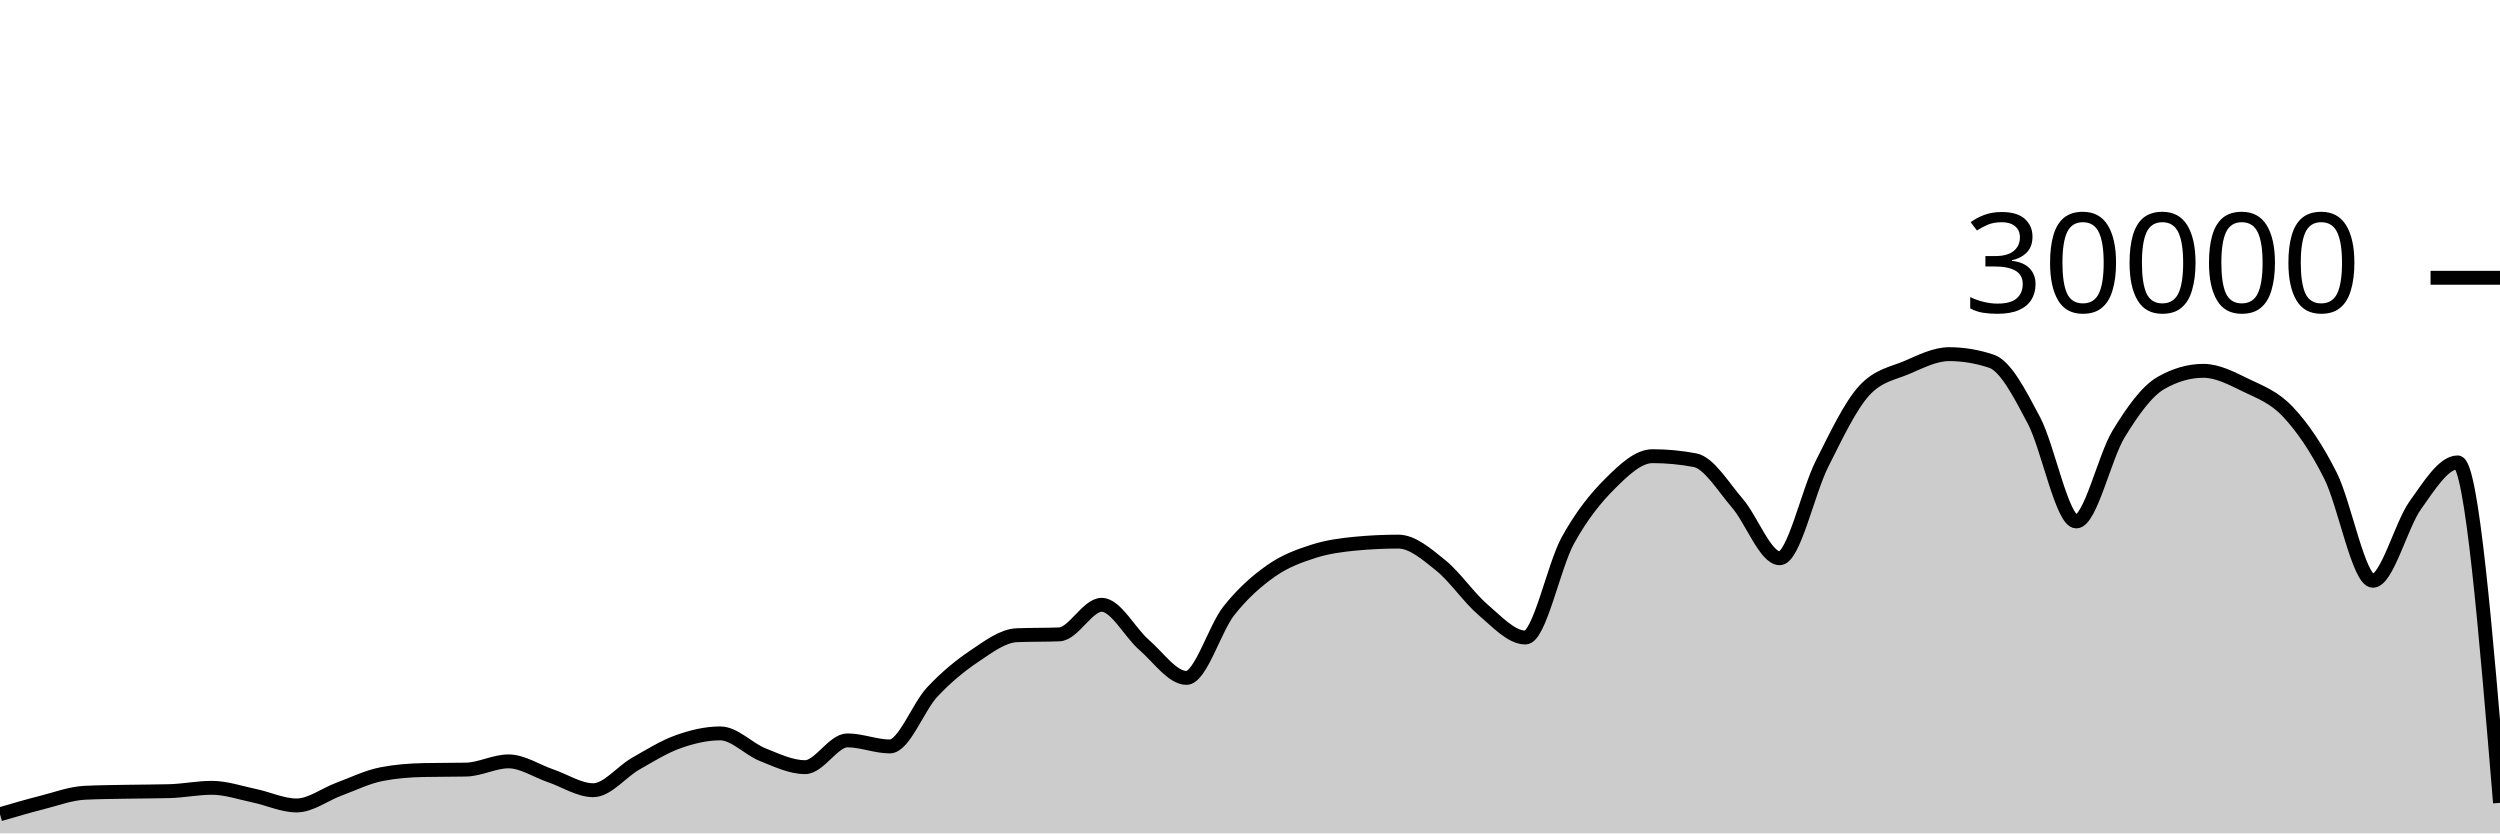
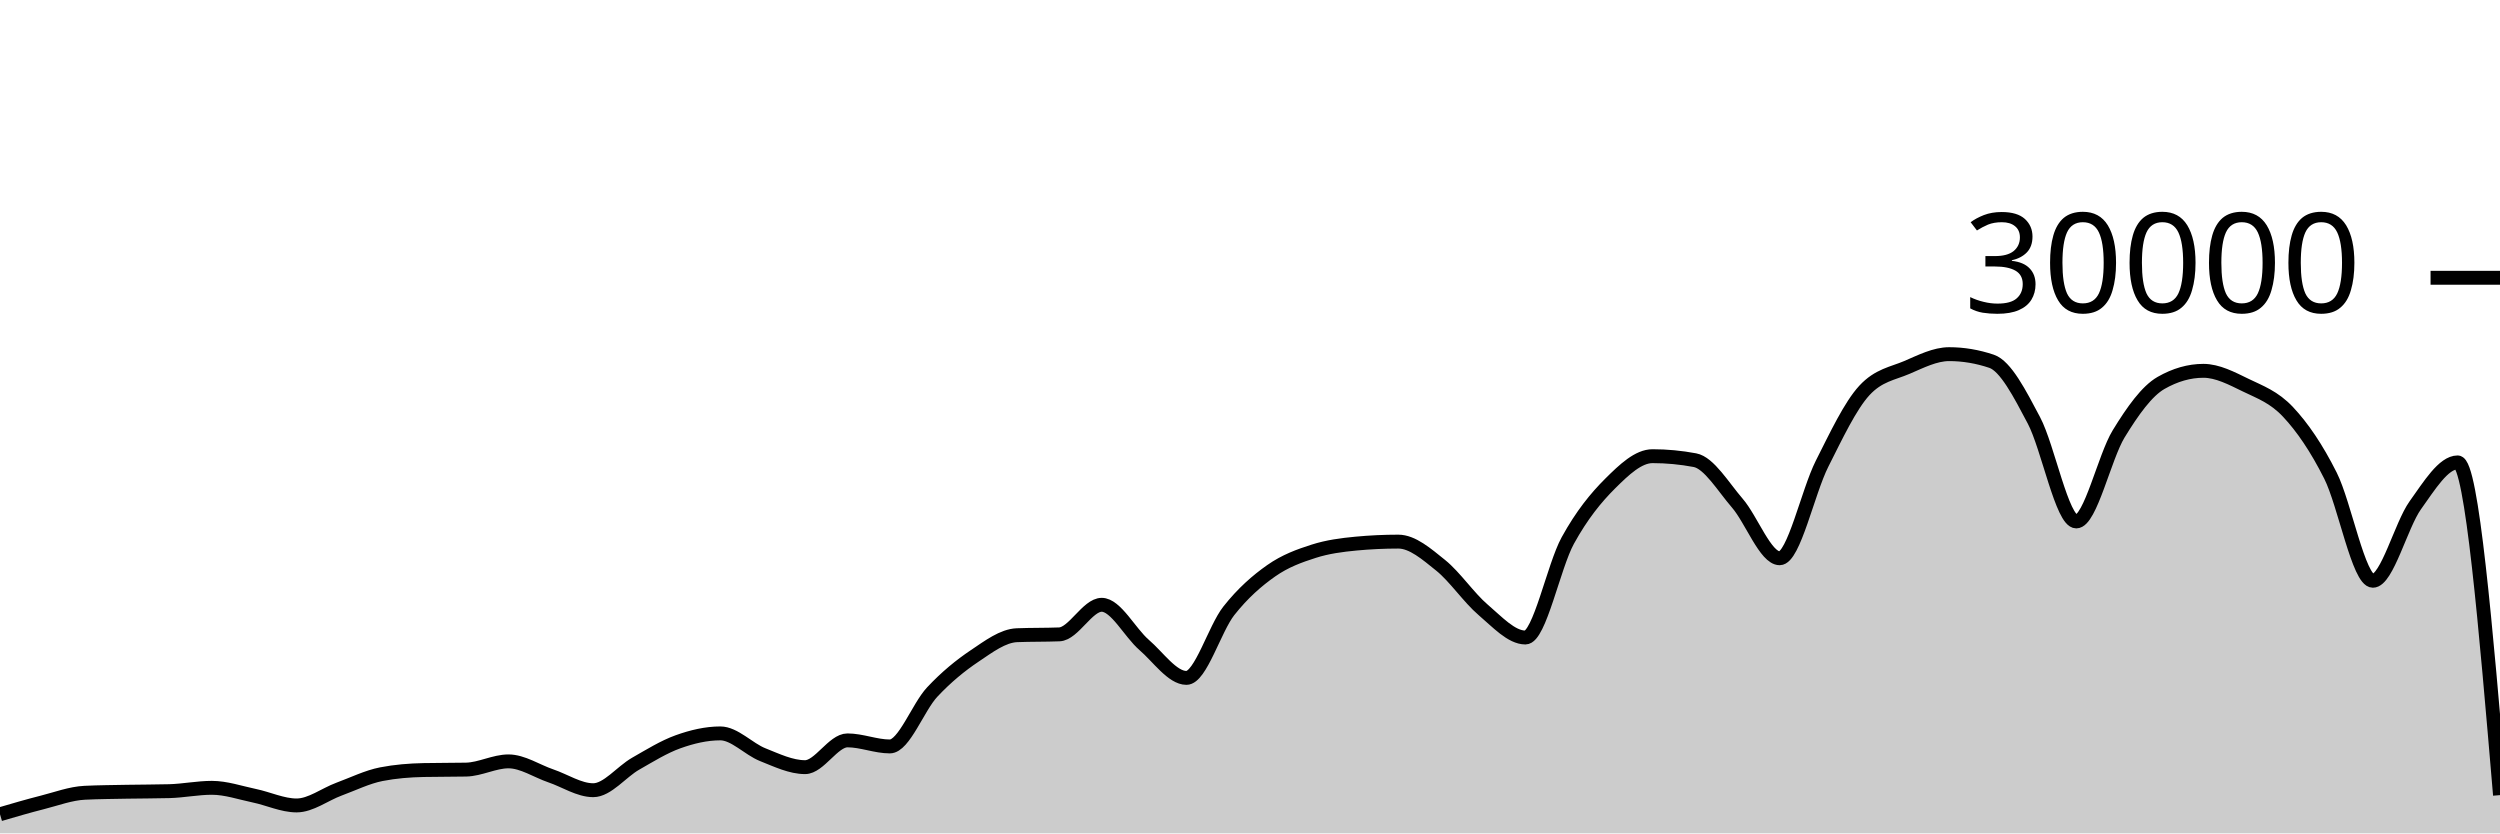
<svg xmlns="http://www.w3.org/2000/svg" viewBox="0 0 180 60">
  <g transform="translate(0,20)">
-     <path class="area" fill="rgba(0, 0, 0, 0.2)" d="M0,38.627C1.017,38.329,2.034,38.031,3.051,37.773C4.068,37.515,5.085,37.128,6.102,37.079C7.119,37.03,8.136,37.025,9.153,37.005C10.169,36.986,11.186,36.991,12.203,36.963C13.22,36.934,14.237,36.723,15.254,36.723C16.271,36.723,17.288,37.079,18.305,37.291C19.322,37.502,20.339,37.992,21.356,37.992C22.373,37.992,23.39,37.194,24.407,36.819C25.424,36.444,26.441,35.94,27.458,35.741C28.475,35.542,29.492,35.464,30.508,35.443C31.525,35.421,32.542,35.432,33.559,35.411C34.576,35.389,35.593,34.819,36.61,34.819C37.627,34.819,38.644,35.517,39.661,35.863C40.678,36.209,41.695,36.895,42.712,36.895C43.729,36.895,44.746,35.57,45.763,34.989C46.78,34.408,47.797,33.774,48.814,33.409C49.831,33.045,50.847,32.804,51.864,32.804C52.881,32.804,53.898,33.931,54.915,34.336C55.932,34.741,56.949,35.235,57.966,35.235C58.983,35.235,60,33.307,61.017,33.307C62.034,33.307,63.051,33.744,64.068,33.744C65.085,33.744,66.102,30.913,67.119,29.828C68.136,28.743,69.153,27.914,70.169,27.232C71.186,26.55,72.203,25.775,73.22,25.735C74.237,25.695,75.254,25.715,76.271,25.675C77.288,25.635,78.305,23.545,79.322,23.545C80.339,23.545,81.356,25.553,82.373,26.431C83.39,27.308,84.407,28.809,85.424,28.809C86.441,28.809,87.458,25.266,88.475,23.98C89.492,22.694,90.508,21.81,91.525,21.096C92.542,20.382,93.559,20.019,94.576,19.693C95.593,19.367,96.61,19.236,97.627,19.14C98.644,19.044,99.661,18.996,100.678,18.996C101.695,18.996,102.712,19.886,103.729,20.704C104.746,21.522,105.763,23.036,106.78,23.903C107.797,24.769,108.814,25.901,109.831,25.901C110.847,25.901,111.864,20.765,112.881,18.917C113.898,17.07,114.915,15.827,115.932,14.815C116.949,13.803,117.966,12.845,118.983,12.845C120,12.845,121.017,12.941,122.034,13.132C123.051,13.323,124.068,15.047,125.085,16.224C126.102,17.401,127.119,20.195,128.136,20.195C129.153,20.195,130.169,15.407,131.186,13.393C132.203,11.379,133.22,9.212,134.237,8.111C135.254,7.009,136.271,6.894,137.288,6.459C138.305,6.023,139.322,5.499,140.339,5.499C141.356,5.499,142.373,5.669,143.39,6.011C144.407,6.352,145.424,8.342,146.441,10.264C147.458,12.186,148.475,17.545,149.492,17.545C150.508,17.545,151.525,12.902,152.542,11.24C153.559,9.578,154.576,8.154,155.593,7.572C156.61,6.99,157.627,6.699,158.644,6.699C159.661,6.699,160.678,7.239,161.695,7.733C162.712,8.228,163.729,8.58,164.746,9.667C165.763,10.753,166.78,12.227,167.797,14.252C168.814,16.277,169.831,21.816,170.847,21.816C171.864,21.816,172.881,17.803,173.898,16.383C174.915,14.962,175.932,13.292,176.949,13.292C177.966,13.292,178.983,25.548,180,37.804L180,40C178.983,40,177.966,40,176.949,40C175.932,40,174.915,40,173.898,40C172.881,40,171.864,40,170.847,40C169.831,40,168.814,40,167.797,40C166.78,40,165.763,40,164.746,40C163.729,40,162.712,40,161.695,40C160.678,40,159.661,40,158.644,40C157.627,40,156.61,40,155.593,40C154.576,40,153.559,40,152.542,40C151.525,40,150.508,40,149.492,40C148.475,40,147.458,40,146.441,40C145.424,40,144.407,40,143.39,40C142.373,40,141.356,40,140.339,40C139.322,40,138.305,40,137.288,40C136.271,40,135.254,40,134.237,40C133.22,40,132.203,40,131.186,40C130.169,40,129.153,40,128.136,40C127.119,40,126.102,40,125.085,40C124.068,40,123.051,40,122.034,40C121.017,40,120,40,118.983,40C117.966,40,116.949,40,115.932,40C114.915,40,113.898,40,112.881,40C111.864,40,110.847,40,109.831,40C108.814,40,107.797,40,106.78,40C105.763,40,104.746,40,103.729,40C102.712,40,101.695,40,100.678,40C99.661,40,98.644,40,97.627,40C96.61,40,95.593,40,94.576,40C93.559,40,92.542,40,91.525,40C90.508,40,89.492,40,88.475,40C87.458,40,86.441,40,85.424,40C84.407,40,83.39,40,82.373,40C81.356,40,80.339,40,79.322,40C78.305,40,77.288,40,76.271,40C75.254,40,74.237,40,73.22,40C72.203,40,71.186,40,70.169,40C69.153,40,68.136,40,67.119,40C66.102,40,65.085,40,64.068,40C63.051,40,62.034,40,61.017,40C60,40,58.983,40,57.966,40C56.949,40,55.932,40,54.915,40C53.898,40,52.881,40,51.864,40C50.847,40,49.831,40,48.814,40C47.797,40,46.78,40,45.763,40C44.746,40,43.729,40,42.712,40C41.695,40,40.678,40,39.661,40C38.644,40,37.627,40,36.61,40C35.593,40,34.576,40,33.559,40C32.542,40,31.525,40,30.508,40C29.492,40,28.475,40,27.458,40C26.441,40,25.424,40,24.407,40C23.39,40,22.373,40,21.356,40C20.339,40,19.322,40,18.305,40C17.288,40,16.271,40,15.254,40C14.237,40,13.22,40,12.203,40C11.186,40,10.169,40,9.153,40C8.136,40,7.119,40,6.102,40C5.085,40,4.068,40,3.051,40C2.034,40,1.017,40,0,40Z" />
-     <path class="line" stroke="black" fill="none" d="M0,38.627C1.017,38.329,2.034,38.031,3.051,37.773C4.068,37.515,5.085,37.128,6.102,37.079C7.119,37.03,8.136,37.025,9.153,37.005C10.169,36.986,11.186,36.991,12.203,36.963C13.22,36.934,14.237,36.723,15.254,36.723C16.271,36.723,17.288,37.079,18.305,37.291C19.322,37.502,20.339,37.992,21.356,37.992C22.373,37.992,23.39,37.194,24.407,36.819C25.424,36.444,26.441,35.94,27.458,35.741C28.475,35.542,29.492,35.464,30.508,35.443C31.525,35.421,32.542,35.432,33.559,35.411C34.576,35.389,35.593,34.819,36.61,34.819C37.627,34.819,38.644,35.517,39.661,35.863C40.678,36.209,41.695,36.895,42.712,36.895C43.729,36.895,44.746,35.57,45.763,34.989C46.78,34.408,47.797,33.774,48.814,33.409C49.831,33.045,50.847,32.804,51.864,32.804C52.881,32.804,53.898,33.931,54.915,34.336C55.932,34.741,56.949,35.235,57.966,35.235C58.983,35.235,60,33.307,61.017,33.307C62.034,33.307,63.051,33.744,64.068,33.744C65.085,33.744,66.102,30.913,67.119,29.828C68.136,28.743,69.153,27.914,70.169,27.232C71.186,26.55,72.203,25.775,73.22,25.735C74.237,25.695,75.254,25.715,76.271,25.675C77.288,25.635,78.305,23.545,79.322,23.545C80.339,23.545,81.356,25.553,82.373,26.431C83.39,27.308,84.407,28.809,85.424,28.809C86.441,28.809,87.458,25.266,88.475,23.98C89.492,22.694,90.508,21.81,91.525,21.096C92.542,20.382,93.559,20.019,94.576,19.693C95.593,19.367,96.61,19.236,97.627,19.14C98.644,19.044,99.661,18.996,100.678,18.996C101.695,18.996,102.712,19.886,103.729,20.704C104.746,21.522,105.763,23.036,106.78,23.903C107.797,24.769,108.814,25.901,109.831,25.901C110.847,25.901,111.864,20.765,112.881,18.917C113.898,17.07,114.915,15.827,115.932,14.815C116.949,13.803,117.966,12.845,118.983,12.845C120,12.845,121.017,12.941,122.034,13.132C123.051,13.323,124.068,15.047,125.085,16.224C126.102,17.401,127.119,20.195,128.136,20.195C129.153,20.195,130.169,15.407,131.186,13.393C132.203,11.379,133.22,9.212,134.237,8.111C135.254,7.009,136.271,6.894,137.288,6.459C138.305,6.023,139.322,5.499,140.339,5.499C141.356,5.499,142.373,5.669,143.39,6.011C144.407,6.352,145.424,8.342,146.441,10.264C147.458,12.186,148.475,17.545,149.492,17.545C150.508,17.545,151.525,12.902,152.542,11.24C153.559,9.578,154.576,8.154,155.593,7.572C156.61,6.99,157.627,6.699,158.644,6.699C159.661,6.699,160.678,7.239,161.695,7.733C162.712,8.228,163.729,8.58,164.746,9.667C165.763,10.753,166.78,12.227,167.797,14.252C168.814,16.277,169.831,21.816,170.847,21.816C171.864,21.816,172.881,17.803,173.898,16.383C174.915,14.962,175.932,13.292,176.949,13.292C177.966,13.292,178.983,25.548,180,37.804" />
+     <path class="area" fill="rgba(0, 0, 0, 0.2)" d="M0,38.627C1.017,38.329,2.034,38.031,3.051,37.773C4.068,37.515,5.085,37.128,6.102,37.079C7.119,37.03,8.136,37.025,9.153,37.005C10.169,36.986,11.186,36.991,12.203,36.963C13.22,36.934,14.237,36.723,15.254,36.723C16.271,36.723,17.288,37.079,18.305,37.291C19.322,37.502,20.339,37.992,21.356,37.992C22.373,37.992,23.39,37.194,24.407,36.819C25.424,36.444,26.441,35.94,27.458,35.741C28.475,35.542,29.492,35.464,30.508,35.443C31.525,35.421,32.542,35.432,33.559,35.411C34.576,35.389,35.593,34.819,36.61,34.819C37.627,34.819,38.644,35.517,39.661,35.863C40.678,36.209,41.695,36.895,42.712,36.895C43.729,36.895,44.746,35.57,45.763,34.989C46.78,34.408,47.797,33.774,48.814,33.409C49.831,33.045,50.847,32.804,51.864,32.804C52.881,32.804,53.898,33.931,54.915,34.336C55.932,34.741,56.949,35.235,57.966,35.235C58.983,35.235,60,33.307,61.017,33.307C62.034,33.307,63.051,33.744,64.068,33.744C65.085,33.744,66.102,30.913,67.119,29.828C68.136,28.743,69.153,27.914,70.169,27.232C71.186,26.55,72.203,25.775,73.22,25.735C74.237,25.695,75.254,25.715,76.271,25.675C77.288,25.635,78.305,23.545,79.322,23.545C80.339,23.545,81.356,25.553,82.373,26.431C83.39,27.308,84.407,28.809,85.424,28.809C86.441,28.809,87.458,25.266,88.475,23.98C89.492,22.694,90.508,21.81,91.525,21.096C92.542,20.382,93.559,20.019,94.576,19.693C95.593,19.367,96.61,19.236,97.627,19.14C98.644,19.044,99.661,18.996,100.678,18.996C101.695,18.996,102.712,19.886,103.729,20.704C104.746,21.522,105.763,23.036,106.78,23.903C107.797,24.769,108.814,25.901,109.831,25.901C110.847,25.901,111.864,20.765,112.881,18.917C113.898,17.07,114.915,15.827,115.932,14.815C116.949,13.803,117.966,12.845,118.983,12.845C120,12.845,121.017,12.941,122.034,13.132C123.051,13.323,124.068,15.047,125.085,16.224C126.102,17.401,127.119,20.195,128.136,20.195C129.153,20.195,130.169,15.407,131.186,13.393C132.203,11.379,133.22,9.212,134.237,8.111C135.254,7.009,136.271,6.894,137.288,6.459C138.305,6.023,139.322,5.499,140.339,5.499C141.356,5.499,142.373,5.669,143.39,6.011C144.407,6.352,145.424,8.342,146.441,10.264C147.458,12.186,148.475,17.545,149.492,17.545C150.508,17.545,151.525,12.902,152.542,11.24C153.559,9.578,154.576,8.154,155.593,7.572C156.61,6.99,157.627,6.699,158.644,6.699C159.661,6.699,160.678,7.239,161.695,7.733C162.712,8.228,163.729,8.58,164.746,9.667C165.763,10.753,166.78,12.227,167.797,14.252C168.814,16.277,169.831,21.816,170.847,21.816C171.864,21.816,172.881,17.803,173.898,16.383C174.915,14.962,175.932,13.292,176.949,13.292C177.966,13.292,178.983,25.271,180,37.249L180,40C178.983,40,177.966,40,176.949,40C175.932,40,174.915,40,173.898,40C172.881,40,171.864,40,170.847,40C169.831,40,168.814,40,167.797,40C166.78,40,165.763,40,164.746,40C163.729,40,162.712,40,161.695,40C160.678,40,159.661,40,158.644,40C157.627,40,156.61,40,155.593,40C154.576,40,153.559,40,152.542,40C151.525,40,150.508,40,149.492,40C148.475,40,147.458,40,146.441,40C145.424,40,144.407,40,143.39,40C142.373,40,141.356,40,140.339,40C139.322,40,138.305,40,137.288,40C136.271,40,135.254,40,134.237,40C133.22,40,132.203,40,131.186,40C130.169,40,129.153,40,128.136,40C127.119,40,126.102,40,125.085,40C124.068,40,123.051,40,122.034,40C121.017,40,120,40,118.983,40C117.966,40,116.949,40,115.932,40C114.915,40,113.898,40,112.881,40C111.864,40,110.847,40,109.831,40C108.814,40,107.797,40,106.78,40C105.763,40,104.746,40,103.729,40C102.712,40,101.695,40,100.678,40C99.661,40,98.644,40,97.627,40C96.61,40,95.593,40,94.576,40C93.559,40,92.542,40,91.525,40C90.508,40,89.492,40,88.475,40C87.458,40,86.441,40,85.424,40C84.407,40,83.39,40,82.373,40C81.356,40,80.339,40,79.322,40C78.305,40,77.288,40,76.271,40C75.254,40,74.237,40,73.22,40C72.203,40,71.186,40,70.169,40C69.153,40,68.136,40,67.119,40C66.102,40,65.085,40,64.068,40C63.051,40,62.034,40,61.017,40C60,40,58.983,40,57.966,40C56.949,40,55.932,40,54.915,40C53.898,40,52.881,40,51.864,40C50.847,40,49.831,40,48.814,40C47.797,40,46.78,40,45.763,40C44.746,40,43.729,40,42.712,40C41.695,40,40.678,40,39.661,40C38.644,40,37.627,40,36.61,40C35.593,40,34.576,40,33.559,40C32.542,40,31.525,40,30.508,40C29.492,40,28.475,40,27.458,40C26.441,40,25.424,40,24.407,40C23.39,40,22.373,40,21.356,40C20.339,40,19.322,40,18.305,40C17.288,40,16.271,40,15.254,40C14.237,40,13.22,40,12.203,40C11.186,40,10.169,40,9.153,40C8.136,40,7.119,40,6.102,40C5.085,40,4.068,40,3.051,40C2.034,40,1.017,40,0,40Z" />
+     <path class="line" stroke="black" fill="none" d="M0,38.627C1.017,38.329,2.034,38.031,3.051,37.773C4.068,37.515,5.085,37.128,6.102,37.079C7.119,37.03,8.136,37.025,9.153,37.005C10.169,36.986,11.186,36.991,12.203,36.963C13.22,36.934,14.237,36.723,15.254,36.723C16.271,36.723,17.288,37.079,18.305,37.291C19.322,37.502,20.339,37.992,21.356,37.992C22.373,37.992,23.39,37.194,24.407,36.819C25.424,36.444,26.441,35.94,27.458,35.741C28.475,35.542,29.492,35.464,30.508,35.443C31.525,35.421,32.542,35.432,33.559,35.411C34.576,35.389,35.593,34.819,36.61,34.819C37.627,34.819,38.644,35.517,39.661,35.863C40.678,36.209,41.695,36.895,42.712,36.895C43.729,36.895,44.746,35.57,45.763,34.989C46.78,34.408,47.797,33.774,48.814,33.409C49.831,33.045,50.847,32.804,51.864,32.804C52.881,32.804,53.898,33.931,54.915,34.336C55.932,34.741,56.949,35.235,57.966,35.235C58.983,35.235,60,33.307,61.017,33.307C62.034,33.307,63.051,33.744,64.068,33.744C65.085,33.744,66.102,30.913,67.119,29.828C68.136,28.743,69.153,27.914,70.169,27.232C71.186,26.55,72.203,25.775,73.22,25.735C74.237,25.695,75.254,25.715,76.271,25.675C77.288,25.635,78.305,23.545,79.322,23.545C80.339,23.545,81.356,25.553,82.373,26.431C83.39,27.308,84.407,28.809,85.424,28.809C86.441,28.809,87.458,25.266,88.475,23.98C89.492,22.694,90.508,21.81,91.525,21.096C92.542,20.382,93.559,20.019,94.576,19.693C95.593,19.367,96.61,19.236,97.627,19.14C98.644,19.044,99.661,18.996,100.678,18.996C101.695,18.996,102.712,19.886,103.729,20.704C104.746,21.522,105.763,23.036,106.78,23.903C107.797,24.769,108.814,25.901,109.831,25.901C110.847,25.901,111.864,20.765,112.881,18.917C113.898,17.07,114.915,15.827,115.932,14.815C116.949,13.803,117.966,12.845,118.983,12.845C120,12.845,121.017,12.941,122.034,13.132C123.051,13.323,124.068,15.047,125.085,16.224C126.102,17.401,127.119,20.195,128.136,20.195C129.153,20.195,130.169,15.407,131.186,13.393C132.203,11.379,133.22,9.212,134.237,8.111C135.254,7.009,136.271,6.894,137.288,6.459C138.305,6.023,139.322,5.499,140.339,5.499C141.356,5.499,142.373,5.669,143.39,6.011C144.407,6.352,145.424,8.342,146.441,10.264C147.458,12.186,148.475,17.545,149.492,17.545C150.508,17.545,151.525,12.902,152.542,11.24C153.559,9.578,154.576,8.154,155.593,7.572C156.61,6.99,157.627,6.699,158.644,6.699C159.661,6.699,160.678,7.239,161.695,7.733C162.712,8.228,163.729,8.58,164.746,9.667C165.763,10.753,166.78,12.227,167.797,14.252C168.814,16.277,169.831,21.816,170.847,21.816C171.864,21.816,172.881,17.803,173.898,16.383C174.915,14.962,175.932,13.292,176.949,13.292C177.966,13.292,178.983,25.271,180,37.249" />
    <path class="axis-ceiling" stroke-width="1" stroke="black" fill="none" d="M175,0L180,0" />
    <text class="axis-ceiling-label" font-family="sans-serif" text-anchor="end" font-size="10px" x="170" y="2.5">30000</text>
  </g>
</svg>
